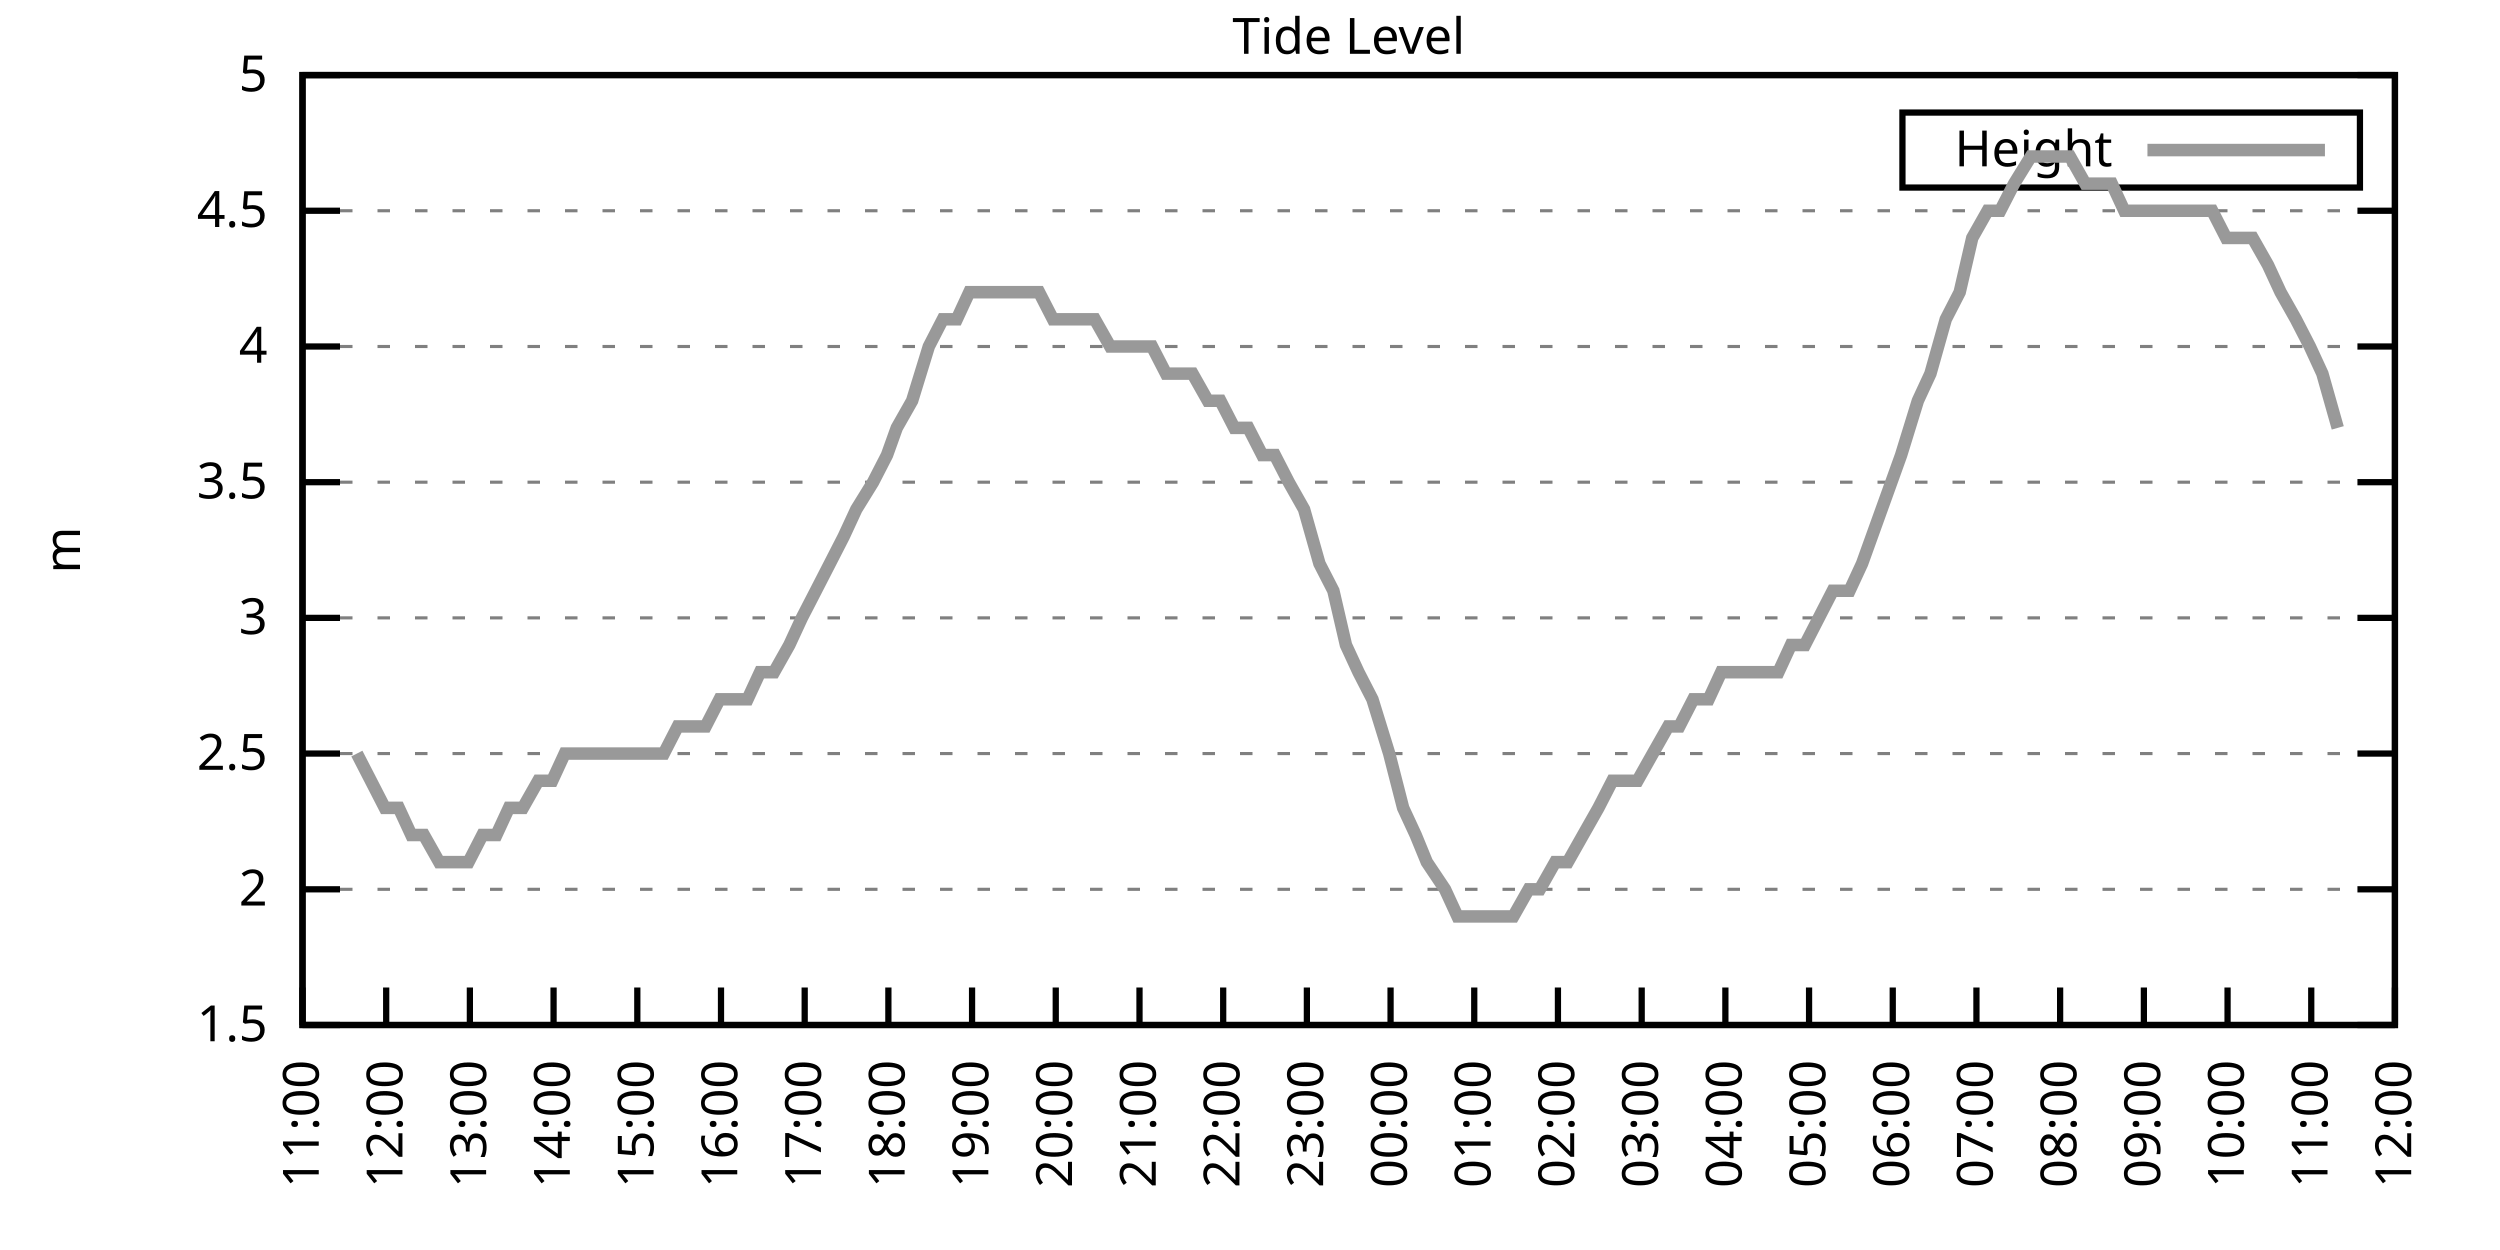
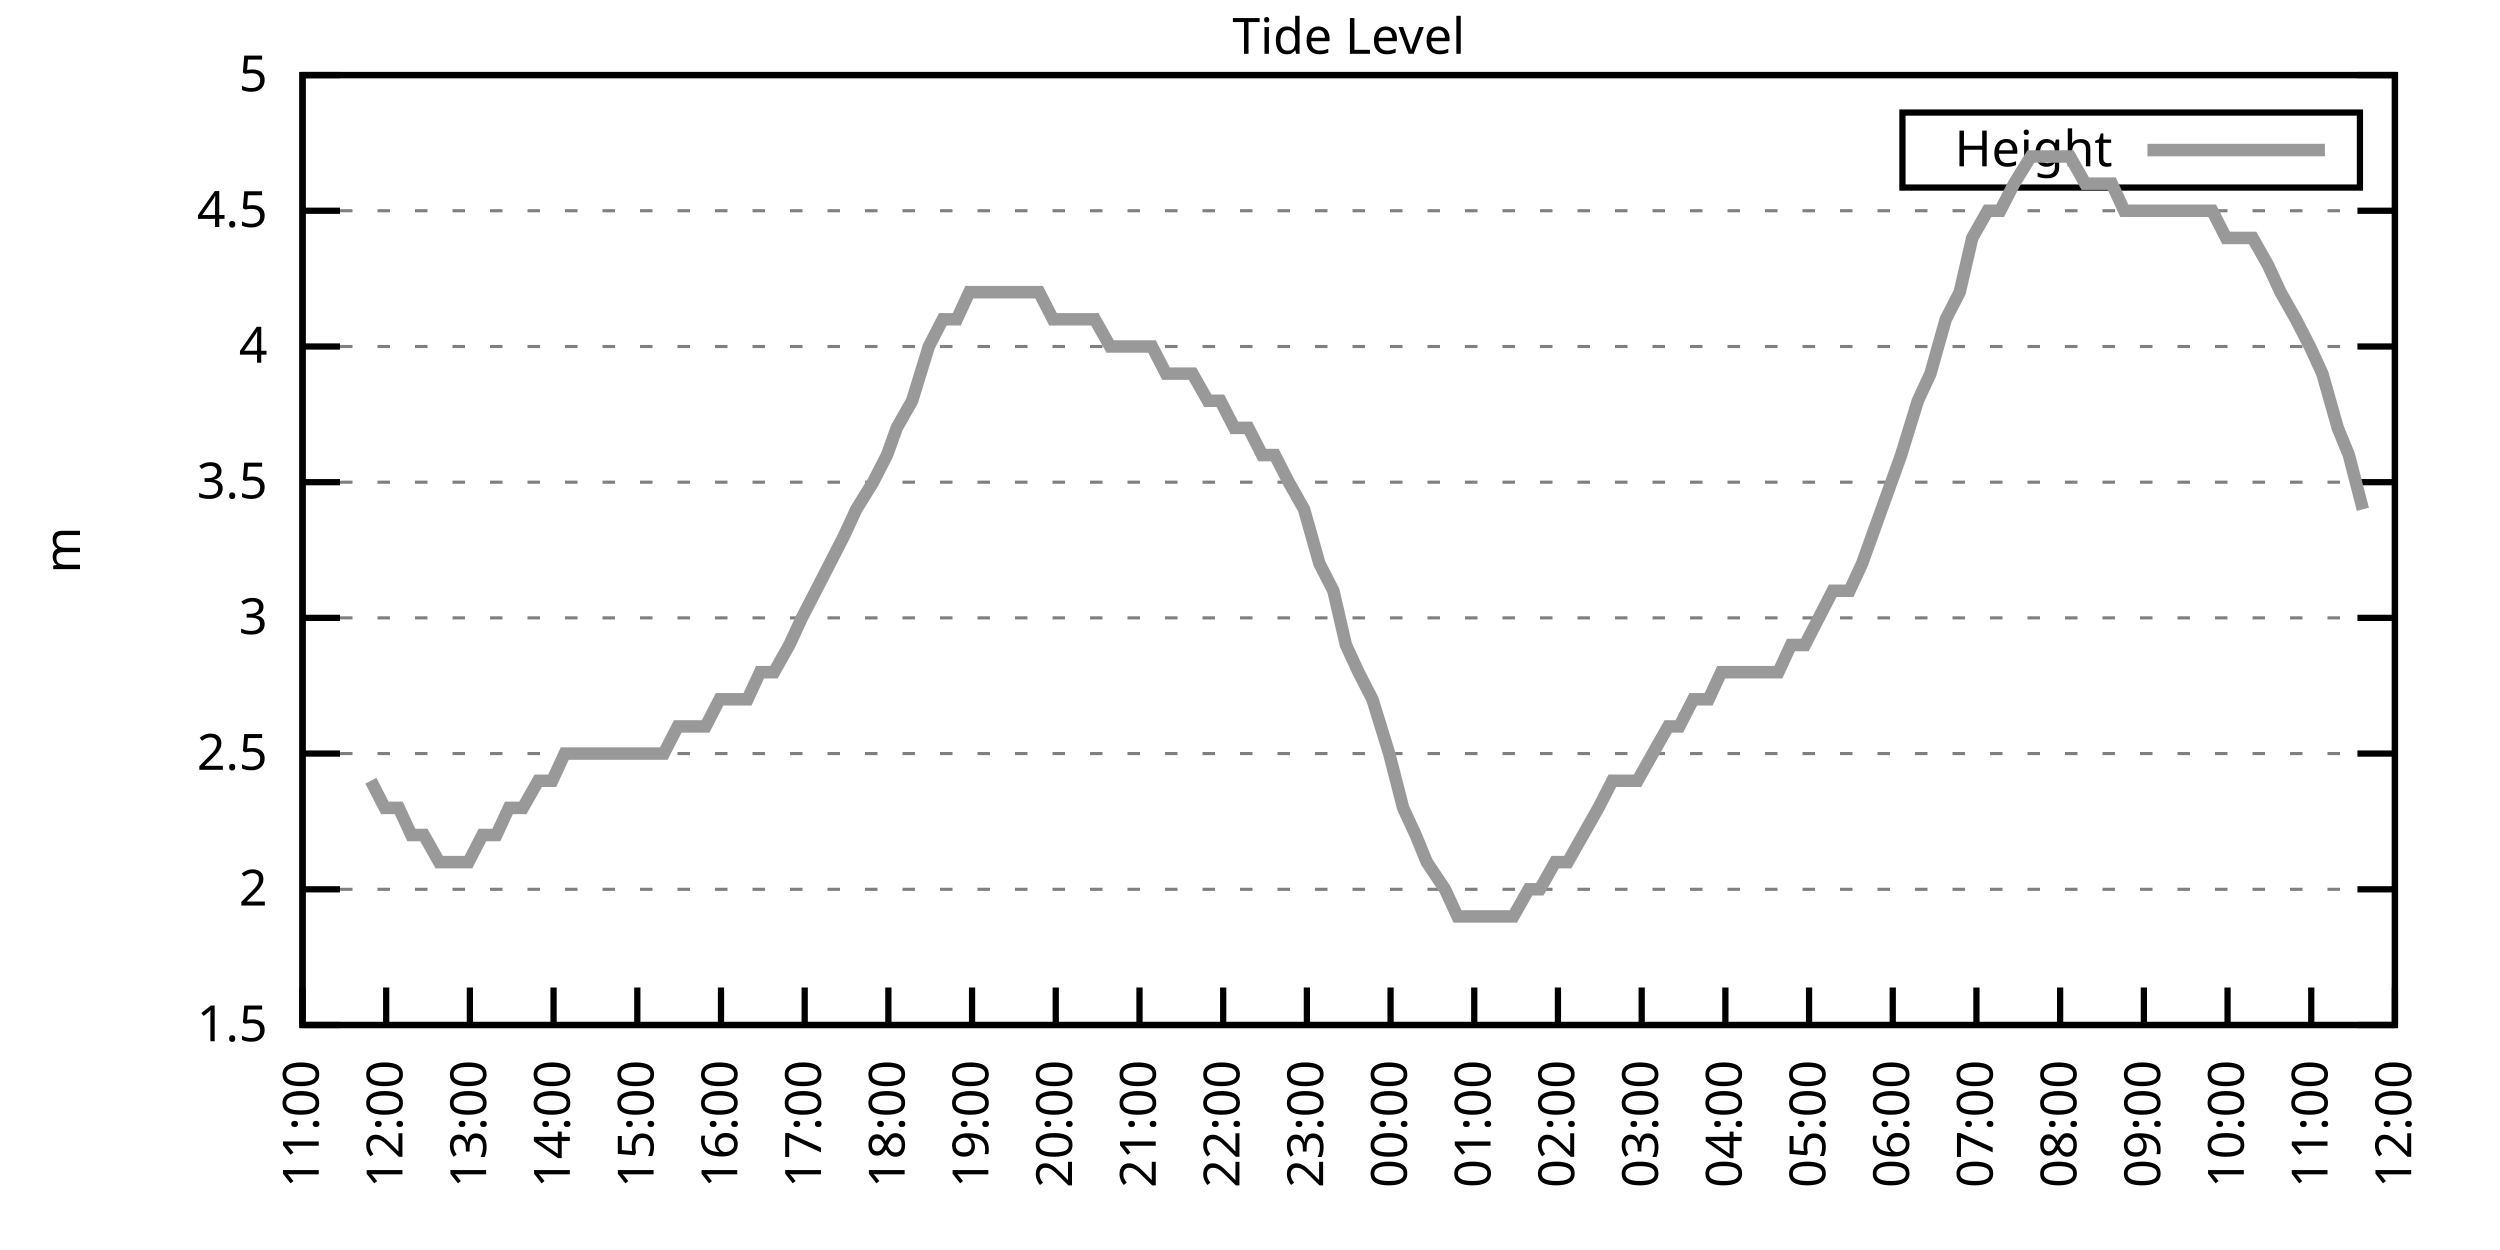
<svg xmlns="http://www.w3.org/2000/svg" xmlns:xlink="http://www.w3.org/1999/xlink" width="400" height="200" viewBox="0 0 400 200">
  <g id="gnuplot_canvas">
    <rect x="0" y="0" width="400" height="200" fill="none" />
    <defs>
      <circle id="gpDot" r="0.5" stroke-width="0.5" stroke="currentColor" />
      <path id="gpPt0" stroke-width="0.333" stroke="currentColor" d="M-1,0 h2 M0,-1 v2" />
      <path id="gpPt1" stroke-width="0.333" stroke="currentColor" d="M-1,-1 L1,1 M1,-1 L-1,1" />
      <path id="gpPt2" stroke-width="0.333" stroke="currentColor" d="M-1,0 L1,0 M0,-1 L0,1 M-1,-1 L1,1 M-1,1 L1,-1" />
      <rect id="gpPt3" stroke-width="0.333" stroke="currentColor" x="-1" y="-1" width="2" height="2" />
      <rect id="gpPt4" stroke-width="0.333" stroke="currentColor" fill="currentColor" x="-1" y="-1" width="2" height="2" />
      <circle id="gpPt5" stroke-width="0.333" stroke="currentColor" cx="0" cy="0" r="1" />
      <use xlink:href="#gpPt5" id="gpPt6" fill="currentColor" stroke="none" />
      <path id="gpPt7" stroke-width="0.333" stroke="currentColor" d="M0,-1.33 L-1.33,0.67 L1.33,0.67 z" />
      <use xlink:href="#gpPt7" id="gpPt8" fill="currentColor" stroke="none" />
      <use xlink:href="#gpPt7" id="gpPt9" stroke="currentColor" transform="rotate(180)" />
      <use xlink:href="#gpPt9" id="gpPt10" fill="currentColor" stroke="none" />
      <use xlink:href="#gpPt3" id="gpPt11" stroke="currentColor" transform="rotate(45)" />
      <use xlink:href="#gpPt11" id="gpPt12" fill="currentColor" stroke="none" />
      <path id="gpPt13" stroke-width="0.333" stroke="currentColor" d="M0,1.330 L1.265,0.411 L0.782,-1.067 L-0.782,-1.076 L-1.265,0.411 z" />
      <use xlink:href="#gpPt13" id="gpPt14" fill="currentColor" stroke="none" />
      <filter id="textbox" filterUnits="objectBoundingBox" x="0" y="0" height="1" width="1">
        <feFlood flood-color="white" flood-opacity="1" result="bgnd" />
        <feComposite in="SourceGraphic" in2="bgnd" operator="atop" />
      </filter>
      <filter id="greybox" filterUnits="objectBoundingBox" x="0" y="0" height="1" width="1">
        <feFlood flood-color="lightgrey" flood-opacity="1" result="grey" />
        <feComposite in="SourceGraphic" in2="grey" operator="atop" />
      </filter>
    </defs>
    <g fill="none" color="white" stroke="currentColor" stroke-width="1.00" stroke-linecap="butt" stroke-linejoin="miter">
</g>
    <g fill="none" color="black" stroke="currentColor" stroke-width="1.00" stroke-linecap="butt" stroke-linejoin="miter">
      <g stroke="none" shape-rendering="crispEdges">
        <polygon fill="rgb(255, 255, 255)" points="48.40,164.00 383.18,164.00 383.18,12.02 48.40,12.02 " />
      </g>
    </g>
    <g fill="none" color="black" stroke="currentColor" stroke-width="1.00" stroke-linecap="butt" stroke-linejoin="miter">
</g>
    <g fill="none" color="black" stroke="black" stroke-width="0.50" stroke-linecap="butt" stroke-linejoin="miter">
</g>
    <g fill="none" color="gray" stroke="currentColor" stroke-width="0.50" stroke-linecap="butt" stroke-linejoin="miter">
      <path stroke="gray" stroke-dasharray="2,4" class="gridline" d="M48.40,164.00 L383.19,164.00  " />
    </g>
    <g fill="none" color="gray" stroke="gray" stroke-width="1.00" stroke-linecap="butt" stroke-linejoin="miter">
</g>
    <g fill="none" color="black" stroke="currentColor" stroke-width="1.00" stroke-linecap="butt" stroke-linejoin="miter">
      <path stroke="black" d="M48.40,164.00 L54.40,164.00 M383.19,164.00 L377.19,164.00  " />
      <g transform="translate(42.80,166.60)" stroke="none" fill="black" font-family="Sans" font-size="8.00" text-anchor="end">
        <text>
          <tspan font-family="Sans"> 1.5</tspan>
        </text>
      </g>
    </g>
    <g fill="none" color="black" stroke="currentColor" stroke-width="1.00" stroke-linecap="butt" stroke-linejoin="miter">
</g>
    <g fill="none" color="black" stroke="black" stroke-width="0.50" stroke-linecap="butt" stroke-linejoin="miter">
</g>
    <g fill="none" color="gray" stroke="currentColor" stroke-width="0.50" stroke-linecap="butt" stroke-linejoin="miter">
      <path stroke="gray" stroke-dasharray="2,4" class="gridline" d="M48.40,142.29 L383.19,142.29  " />
    </g>
    <g fill="none" color="gray" stroke="gray" stroke-width="1.00" stroke-linecap="butt" stroke-linejoin="miter">
</g>
    <g fill="none" color="black" stroke="currentColor" stroke-width="1.00" stroke-linecap="butt" stroke-linejoin="miter">
      <path stroke="black" d="M48.40,142.29 L54.40,142.29 M383.19,142.29 L377.19,142.29  " />
      <g transform="translate(42.80,144.89)" stroke="none" fill="black" font-family="Sans" font-size="8.00" text-anchor="end">
        <text>
          <tspan font-family="Sans"> 2</tspan>
        </text>
      </g>
    </g>
    <g fill="none" color="black" stroke="currentColor" stroke-width="1.00" stroke-linecap="butt" stroke-linejoin="miter">
</g>
    <g fill="none" color="black" stroke="black" stroke-width="0.50" stroke-linecap="butt" stroke-linejoin="miter">
</g>
    <g fill="none" color="gray" stroke="currentColor" stroke-width="0.50" stroke-linecap="butt" stroke-linejoin="miter">
      <path stroke="gray" stroke-dasharray="2,4" class="gridline" d="M48.40,120.57 L383.19,120.57  " />
    </g>
    <g fill="none" color="gray" stroke="gray" stroke-width="1.00" stroke-linecap="butt" stroke-linejoin="miter">
</g>
    <g fill="none" color="black" stroke="currentColor" stroke-width="1.00" stroke-linecap="butt" stroke-linejoin="miter">
      <path stroke="black" d="M48.40,120.57 L54.40,120.57 M383.19,120.57 L377.19,120.57  " />
      <g transform="translate(42.80,123.17)" stroke="none" fill="black" font-family="Sans" font-size="8.00" text-anchor="end">
        <text>
          <tspan font-family="Sans"> 2.5</tspan>
        </text>
      </g>
    </g>
    <g fill="none" color="black" stroke="currentColor" stroke-width="1.00" stroke-linecap="butt" stroke-linejoin="miter">
</g>
    <g fill="none" color="black" stroke="black" stroke-width="0.50" stroke-linecap="butt" stroke-linejoin="miter">
</g>
    <g fill="none" color="gray" stroke="currentColor" stroke-width="0.50" stroke-linecap="butt" stroke-linejoin="miter">
      <path stroke="gray" stroke-dasharray="2,4" class="gridline" d="M48.40,98.86 L383.19,98.86  " />
    </g>
    <g fill="none" color="gray" stroke="gray" stroke-width="1.00" stroke-linecap="butt" stroke-linejoin="miter">
</g>
    <g fill="none" color="black" stroke="currentColor" stroke-width="1.00" stroke-linecap="butt" stroke-linejoin="miter">
      <path stroke="black" d="M48.40,98.86 L54.40,98.86 M383.19,98.86 L377.19,98.86  " />
      <g transform="translate(42.80,101.46)" stroke="none" fill="black" font-family="Sans" font-size="8.00" text-anchor="end">
        <text>
          <tspan font-family="Sans"> 3</tspan>
        </text>
      </g>
    </g>
    <g fill="none" color="black" stroke="currentColor" stroke-width="1.00" stroke-linecap="butt" stroke-linejoin="miter">
</g>
    <g fill="none" color="black" stroke="black" stroke-width="0.50" stroke-linecap="butt" stroke-linejoin="miter">
</g>
    <g fill="none" color="gray" stroke="currentColor" stroke-width="0.50" stroke-linecap="butt" stroke-linejoin="miter">
      <path stroke="gray" stroke-dasharray="2,4" class="gridline" d="M48.40,77.15 L383.19,77.15  " />
    </g>
    <g fill="none" color="gray" stroke="gray" stroke-width="1.00" stroke-linecap="butt" stroke-linejoin="miter">
</g>
    <g fill="none" color="black" stroke="currentColor" stroke-width="1.00" stroke-linecap="butt" stroke-linejoin="miter">
      <path stroke="black" d="M48.40,77.15 L54.40,77.15 M383.19,77.15 L377.19,77.15  " />
      <g transform="translate(42.80,79.75)" stroke="none" fill="black" font-family="Sans" font-size="8.00" text-anchor="end">
        <text>
          <tspan font-family="Sans"> 3.5</tspan>
        </text>
      </g>
    </g>
    <g fill="none" color="black" stroke="currentColor" stroke-width="1.00" stroke-linecap="butt" stroke-linejoin="miter">
</g>
    <g fill="none" color="black" stroke="black" stroke-width="0.50" stroke-linecap="butt" stroke-linejoin="miter">
</g>
    <g fill="none" color="gray" stroke="currentColor" stroke-width="0.50" stroke-linecap="butt" stroke-linejoin="miter">
      <path stroke="gray" stroke-dasharray="2,4" class="gridline" d="M48.40,55.44 L383.19,55.44  " />
    </g>
    <g fill="none" color="gray" stroke="gray" stroke-width="1.00" stroke-linecap="butt" stroke-linejoin="miter">
</g>
    <g fill="none" color="black" stroke="currentColor" stroke-width="1.00" stroke-linecap="butt" stroke-linejoin="miter">
      <path stroke="black" d="M48.40,55.44 L54.40,55.44 M383.19,55.44 L377.19,55.44  " />
      <g transform="translate(42.80,58.04)" stroke="none" fill="black" font-family="Sans" font-size="8.00" text-anchor="end">
        <text>
          <tspan font-family="Sans"> 4</tspan>
        </text>
      </g>
    </g>
    <g fill="none" color="black" stroke="currentColor" stroke-width="1.00" stroke-linecap="butt" stroke-linejoin="miter">
</g>
    <g fill="none" color="black" stroke="black" stroke-width="0.50" stroke-linecap="butt" stroke-linejoin="miter">
</g>
    <g fill="none" color="gray" stroke="currentColor" stroke-width="0.50" stroke-linecap="butt" stroke-linejoin="miter">
      <path stroke="gray" stroke-dasharray="2,4" class="gridline" d="M48.40,33.72 L383.19,33.72  " />
    </g>
    <g fill="none" color="gray" stroke="gray" stroke-width="1.00" stroke-linecap="butt" stroke-linejoin="miter">
</g>
    <g fill="none" color="black" stroke="currentColor" stroke-width="1.00" stroke-linecap="butt" stroke-linejoin="miter">
      <path stroke="black" d="M48.40,33.72 L54.40,33.72 M383.19,33.72 L377.19,33.72  " />
      <g transform="translate(42.80,36.32)" stroke="none" fill="black" font-family="Sans" font-size="8.00" text-anchor="end">
        <text>
          <tspan font-family="Sans"> 4.5</tspan>
        </text>
      </g>
    </g>
    <g fill="none" color="black" stroke="currentColor" stroke-width="1.00" stroke-linecap="butt" stroke-linejoin="miter">
</g>
    <g fill="none" color="black" stroke="black" stroke-width="0.50" stroke-linecap="butt" stroke-linejoin="miter">
</g>
    <g fill="none" color="gray" stroke="currentColor" stroke-width="0.50" stroke-linecap="butt" stroke-linejoin="miter">
      <path stroke="gray" stroke-dasharray="2,4" class="gridline" d="M48.40,12.01 L383.19,12.01  " />
    </g>
    <g fill="none" color="gray" stroke="gray" stroke-width="1.00" stroke-linecap="butt" stroke-linejoin="miter">
</g>
    <g fill="none" color="black" stroke="currentColor" stroke-width="1.00" stroke-linecap="butt" stroke-linejoin="miter">
      <path stroke="black" d="M48.40,12.01 L54.40,12.01 M383.19,12.01 L377.19,12.01  " />
      <g transform="translate(42.80,14.61)" stroke="none" fill="black" font-family="Sans" font-size="8.00" text-anchor="end">
        <text>
          <tspan font-family="Sans"> 5</tspan>
        </text>
      </g>
    </g>
    <g fill="none" color="black" stroke="currentColor" stroke-width="1.00" stroke-linecap="butt" stroke-linejoin="miter">
      <path stroke="black" d="M48.40,164.00 L48.40,158.00  " />
      <g transform="translate(51.00,169.60) rotate(270.00)" stroke="none" fill="black" font-family="Sans" font-size="8.00" text-anchor="end">
        <text>
          <tspan font-family="Sans">11:00</tspan>
        </text>
      </g>
    </g>
    <g fill="none" color="black" stroke="currentColor" stroke-width="1.00" stroke-linecap="butt" stroke-linejoin="miter">
      <path stroke="black" d="M61.79,164.00 L61.79,158.00  " />
      <g transform="translate(64.39,169.60) rotate(270.00)" stroke="none" fill="black" font-family="Sans" font-size="8.00" text-anchor="end">
        <text>
          <tspan font-family="Sans">12:00</tspan>
        </text>
      </g>
    </g>
    <g fill="none" color="black" stroke="currentColor" stroke-width="1.00" stroke-linecap="butt" stroke-linejoin="miter">
      <path stroke="black" d="M75.18,164.00 L75.18,158.00  " />
      <g transform="translate(77.78,169.60) rotate(270.00)" stroke="none" fill="black" font-family="Sans" font-size="8.00" text-anchor="end">
        <text>
          <tspan font-family="Sans">13:00</tspan>
        </text>
      </g>
    </g>
    <g fill="none" color="black" stroke="currentColor" stroke-width="1.00" stroke-linecap="butt" stroke-linejoin="miter">
      <path stroke="black" d="M88.57,164.00 L88.57,158.00  " />
      <g transform="translate(91.17,169.60) rotate(270.00)" stroke="none" fill="black" font-family="Sans" font-size="8.00" text-anchor="end">
        <text>
          <tspan font-family="Sans">14:00</tspan>
        </text>
      </g>
    </g>
    <g fill="none" color="black" stroke="currentColor" stroke-width="1.00" stroke-linecap="butt" stroke-linejoin="miter">
      <path stroke="black" d="M101.97,164.00 L101.97,158.00  " />
      <g transform="translate(104.57,169.60) rotate(270.00)" stroke="none" fill="black" font-family="Sans" font-size="8.00" text-anchor="end">
        <text>
          <tspan font-family="Sans">15:00</tspan>
        </text>
      </g>
    </g>
    <g fill="none" color="black" stroke="currentColor" stroke-width="1.00" stroke-linecap="butt" stroke-linejoin="miter">
      <path stroke="black" d="M115.36,164.00 L115.36,158.00  " />
      <g transform="translate(117.96,169.60) rotate(270.00)" stroke="none" fill="black" font-family="Sans" font-size="8.00" text-anchor="end">
        <text>
          <tspan font-family="Sans">16:00</tspan>
        </text>
      </g>
    </g>
    <g fill="none" color="black" stroke="currentColor" stroke-width="1.00" stroke-linecap="butt" stroke-linejoin="miter">
      <path stroke="black" d="M128.75,164.00 L128.75,158.00  " />
      <g transform="translate(131.35,169.60) rotate(270.00)" stroke="none" fill="black" font-family="Sans" font-size="8.00" text-anchor="end">
        <text>
          <tspan font-family="Sans">17:00</tspan>
        </text>
      </g>
    </g>
    <g fill="none" color="black" stroke="currentColor" stroke-width="1.00" stroke-linecap="butt" stroke-linejoin="miter">
      <path stroke="black" d="M142.14,164.00 L142.14,158.00  " />
      <g transform="translate(144.74,169.60) rotate(270.00)" stroke="none" fill="black" font-family="Sans" font-size="8.00" text-anchor="end">
        <text>
          <tspan font-family="Sans">18:00</tspan>
        </text>
      </g>
    </g>
    <g fill="none" color="black" stroke="currentColor" stroke-width="1.00" stroke-linecap="butt" stroke-linejoin="miter">
      <path stroke="black" d="M155.53,164.00 L155.53,158.00  " />
      <g transform="translate(158.13,169.60) rotate(270.00)" stroke="none" fill="black" font-family="Sans" font-size="8.00" text-anchor="end">
        <text>
          <tspan font-family="Sans">19:00</tspan>
        </text>
      </g>
    </g>
    <g fill="none" color="black" stroke="currentColor" stroke-width="1.00" stroke-linecap="butt" stroke-linejoin="miter">
      <path stroke="black" d="M168.92,164.00 L168.92,158.00  " />
      <g transform="translate(171.52,169.60) rotate(270.00)" stroke="none" fill="black" font-family="Sans" font-size="8.00" text-anchor="end">
        <text>
          <tspan font-family="Sans">20:00</tspan>
        </text>
      </g>
    </g>
    <g fill="none" color="black" stroke="currentColor" stroke-width="1.00" stroke-linecap="butt" stroke-linejoin="miter">
      <path stroke="black" d="M182.32,164.00 L182.32,158.00  " />
      <g transform="translate(184.92,169.60) rotate(270.00)" stroke="none" fill="black" font-family="Sans" font-size="8.00" text-anchor="end">
        <text>
          <tspan font-family="Sans">21:00</tspan>
        </text>
      </g>
    </g>
    <g fill="none" color="black" stroke="currentColor" stroke-width="1.00" stroke-linecap="butt" stroke-linejoin="miter">
      <path stroke="black" d="M195.71,164.00 L195.71,158.00  " />
      <g transform="translate(198.31,169.60) rotate(270.00)" stroke="none" fill="black" font-family="Sans" font-size="8.00" text-anchor="end">
        <text>
          <tspan font-family="Sans">22:00</tspan>
        </text>
      </g>
    </g>
    <g fill="none" color="black" stroke="currentColor" stroke-width="1.00" stroke-linecap="butt" stroke-linejoin="miter">
      <path stroke="black" d="M209.10,164.00 L209.10,158.00  " />
      <g transform="translate(211.70,169.60) rotate(270.00)" stroke="none" fill="black" font-family="Sans" font-size="8.00" text-anchor="end">
        <text>
          <tspan font-family="Sans">23:00</tspan>
        </text>
      </g>
    </g>
    <g fill="none" color="black" stroke="currentColor" stroke-width="1.00" stroke-linecap="butt" stroke-linejoin="miter">
      <path stroke="black" d="M222.49,164.00 L222.49,158.00  " />
      <g transform="translate(225.09,169.60) rotate(270.00)" stroke="none" fill="black" font-family="Sans" font-size="8.00" text-anchor="end">
        <text>
          <tspan font-family="Sans">00:00</tspan>
        </text>
      </g>
    </g>
    <g fill="none" color="black" stroke="currentColor" stroke-width="1.00" stroke-linecap="butt" stroke-linejoin="miter">
      <path stroke="black" d="M235.88,164.00 L235.88,158.00  " />
      <g transform="translate(238.48,169.60) rotate(270.00)" stroke="none" fill="black" font-family="Sans" font-size="8.00" text-anchor="end">
        <text>
          <tspan font-family="Sans">01:00</tspan>
        </text>
      </g>
    </g>
    <g fill="none" color="black" stroke="currentColor" stroke-width="1.00" stroke-linecap="butt" stroke-linejoin="miter">
      <path stroke="black" d="M249.27,164.00 L249.27,158.00  " />
      <g transform="translate(251.87,169.60) rotate(270.00)" stroke="none" fill="black" font-family="Sans" font-size="8.00" text-anchor="end">
        <text>
          <tspan font-family="Sans">02:00</tspan>
        </text>
      </g>
    </g>
    <g fill="none" color="black" stroke="currentColor" stroke-width="1.00" stroke-linecap="butt" stroke-linejoin="miter">
      <path stroke="black" d="M262.67,164.00 L262.67,158.00  " />
      <g transform="translate(265.27,169.60) rotate(270.00)" stroke="none" fill="black" font-family="Sans" font-size="8.00" text-anchor="end">
        <text>
          <tspan font-family="Sans">03:00</tspan>
        </text>
      </g>
    </g>
    <g fill="none" color="black" stroke="currentColor" stroke-width="1.00" stroke-linecap="butt" stroke-linejoin="miter">
      <path stroke="black" d="M276.06,164.00 L276.06,158.00  " />
      <g transform="translate(278.66,169.60) rotate(270.00)" stroke="none" fill="black" font-family="Sans" font-size="8.00" text-anchor="end">
        <text>
          <tspan font-family="Sans">04:00</tspan>
        </text>
      </g>
    </g>
    <g fill="none" color="black" stroke="currentColor" stroke-width="1.00" stroke-linecap="butt" stroke-linejoin="miter">
      <path stroke="black" d="M289.45,164.00 L289.45,158.00  " />
      <g transform="translate(292.05,169.60) rotate(270.00)" stroke="none" fill="black" font-family="Sans" font-size="8.00" text-anchor="end">
        <text>
          <tspan font-family="Sans">05:00</tspan>
        </text>
      </g>
    </g>
    <g fill="none" color="black" stroke="currentColor" stroke-width="1.00" stroke-linecap="butt" stroke-linejoin="miter">
      <path stroke="black" d="M302.84,164.00 L302.84,158.00  " />
      <g transform="translate(305.44,169.60) rotate(270.00)" stroke="none" fill="black" font-family="Sans" font-size="8.00" text-anchor="end">
        <text>
          <tspan font-family="Sans">06:00</tspan>
        </text>
      </g>
    </g>
    <g fill="none" color="black" stroke="currentColor" stroke-width="1.00" stroke-linecap="butt" stroke-linejoin="miter">
      <path stroke="black" d="M316.23,164.00 L316.23,158.00  " />
      <g transform="translate(318.83,169.60) rotate(270.00)" stroke="none" fill="black" font-family="Sans" font-size="8.00" text-anchor="end">
        <text>
          <tspan font-family="Sans">07:00</tspan>
        </text>
      </g>
    </g>
    <g fill="none" color="black" stroke="currentColor" stroke-width="1.00" stroke-linecap="butt" stroke-linejoin="miter">
      <path stroke="black" d="M329.62,164.00 L329.62,158.00  " />
      <g transform="translate(332.22,169.60) rotate(270.00)" stroke="none" fill="black" font-family="Sans" font-size="8.00" text-anchor="end">
        <text>
          <tspan font-family="Sans">08:00</tspan>
        </text>
      </g>
    </g>
    <g fill="none" color="black" stroke="currentColor" stroke-width="1.00" stroke-linecap="butt" stroke-linejoin="miter">
      <path stroke="black" d="M343.02,164.00 L343.02,158.00  " />
      <g transform="translate(345.62,169.60) rotate(270.00)" stroke="none" fill="black" font-family="Sans" font-size="8.00" text-anchor="end">
        <text>
          <tspan font-family="Sans">09:00</tspan>
        </text>
      </g>
    </g>
    <g fill="none" color="black" stroke="currentColor" stroke-width="1.00" stroke-linecap="butt" stroke-linejoin="miter">
      <path stroke="black" d="M356.41,164.00 L356.41,158.00  " />
      <g transform="translate(359.01,169.60) rotate(270.00)" stroke="none" fill="black" font-family="Sans" font-size="8.00" text-anchor="end">
        <text>
          <tspan font-family="Sans">10:00</tspan>
        </text>
      </g>
    </g>
    <g fill="none" color="black" stroke="currentColor" stroke-width="1.00" stroke-linecap="butt" stroke-linejoin="miter">
      <path stroke="black" d="M369.80,164.00 L369.80,158.00  " />
      <g transform="translate(372.40,169.60) rotate(270.00)" stroke="none" fill="black" font-family="Sans" font-size="8.00" text-anchor="end">
        <text>
          <tspan font-family="Sans">11:00</tspan>
        </text>
      </g>
    </g>
    <g fill="none" color="black" stroke="currentColor" stroke-width="1.00" stroke-linecap="butt" stroke-linejoin="miter">
      <path stroke="black" d="M383.19,164.00 L383.19,158.00  " />
      <g transform="translate(385.79,169.60) rotate(270.00)" stroke="none" fill="black" font-family="Sans" font-size="8.00" text-anchor="end">
        <text>
          <tspan font-family="Sans">12:00</tspan>
        </text>
      </g>
    </g>
    <g fill="none" color="black" stroke="currentColor" stroke-width="1.00" stroke-linecap="butt" stroke-linejoin="miter">
</g>
    <g fill="none" color="black" stroke="currentColor" stroke-width="1.00" stroke-linecap="butt" stroke-linejoin="miter">
      <path stroke="black" d="M48.40,12.01 L48.40,164.00 L383.19,164.00 L383.19,12.01 L48.40,12.01 Z  " />
    </g>
    <g fill="none" color="black" stroke="currentColor" stroke-width="1.00" stroke-linecap="butt" stroke-linejoin="miter">
</g>
    <g fill="none" color="black" stroke="currentColor" stroke-width="1.00" stroke-linecap="butt" stroke-linejoin="miter">
      <path stroke="black" d="M304.39,30.01 L304.39,18.01 L377.59,18.01 L377.59,30.01 L304.39,30.01 Z  " />
    </g>
    <g id="Tide_level_plot_1">
      <g fill="none" color="white" stroke="black" stroke-width="2.00" stroke-linecap="butt" stroke-linejoin="miter">
</g>
      <g fill="none" color="black" stroke="currentColor" stroke-width="2.00" stroke-linecap="butt" stroke-linejoin="miter">
        <g transform="translate(337.99,26.61)" stroke="none" fill="black" font-family="Sans" font-size="8.00" text-anchor="end">
          <text>
            <tspan font-family="Sans">Height</tspan>
          </text>
        </g>
      </g>
      <g fill="none" color="black" stroke="currentColor" stroke-width="2.00" stroke-linecap="butt" stroke-linejoin="miter">
-         <path stroke="rgb(153, 153, 153)" d="M343.59,24.01 L371.99,24.01 M57.10,120.57 L59.34,124.92 L61.57,129.26 L63.80,129.26 L65.81,133.60 L67.82,133.60   L70.27,137.94 L72.73,137.94 L74.96,137.94 L77.19,133.60 L79.42,133.60 L81.43,129.26 L83.66,129.26 L86.12,124.92   L88.35,124.92 L90.36,120.57 L92.37,120.57 L94.82,120.57 L97.28,120.57 L99.51,120.57 L101.74,120.57 L103.98,120.57   L106.21,120.57 L108.44,116.23 L110.67,116.23 L112.90,116.23 L115.13,111.89 L117.37,111.89 L119.60,111.89 L121.61,107.55   L123.84,107.55 L126.29,103.20 L128.30,98.86 L130.54,94.52 L132.77,90.18 L135.00,85.83 L137.01,81.49 L139.69,77.15   L141.92,72.81 L143.48,68.46 L145.94,64.12 L148.61,55.44 L150.85,51.09 L153.08,51.09 L155.09,46.75 L157.32,46.75   L159.55,46.75 L162.01,46.75 L164.01,46.75 L166.25,46.75 L168.48,51.09 L170.49,51.09 L173.17,51.09 L175.17,51.09   L177.63,55.44 L179.86,55.44 L182.09,55.44 L184.32,55.44 L186.56,59.78 L188.79,59.78 L190.80,59.78 L193.25,64.12   L195.26,64.12 L197.49,68.46 L199.73,68.46 L201.96,72.81 L203.97,72.81 L206.20,77.15 L208.65,81.49 L211.11,90.18   L213.34,94.52 L215.35,103.20 L217.36,107.55 L219.59,111.89 L222.27,120.57 L224.50,129.26 L226.51,133.60 L228.29,137.94   L231.20,142.29 L233.20,146.63 L235.44,146.63 L237.22,146.63 L240.12,146.63 L242.13,146.63 L244.59,142.29 L246.37,142.29   L248.83,137.94 L250.84,137.94 L253.29,133.60 L255.75,129.26 L257.98,124.92 L260.21,124.92 L262.00,124.92 L264.45,120.57   L266.91,116.23 L268.69,116.23 L270.92,111.89 L273.38,111.89 L275.39,107.55 L277.84,107.55 L280.30,107.55 L282.31,107.55   L284.54,107.55 L286.55,103.20 L288.78,103.20 L291.01,98.86 L293.24,94.52 L295.92,94.52 L297.93,90.18 L302.62,77.15   L304.18,72.81 L306.86,64.12 L308.87,59.78 L311.32,51.09 L313.55,46.75 L315.56,38.07 L318.02,33.72 L320.03,33.72   L322.26,29.38 L324.94,25.04 L328.95,25.04 L331.19,25.04 L333.64,29.38 L335.87,29.38 L337.88,29.38 L339.89,33.72   L342.57,33.72 L345.02,33.72 L347.26,33.72 L349.49,33.72 L351.72,33.72 L353.95,33.72 L356.18,38.07 L357.97,38.07   L360.42,38.07 L362.88,42.41 L364.89,46.75 L367.34,51.09 L369.58,55.44 L371.58,59.78 L374.04,68.46  " />
+         <path stroke="rgb(153, 153, 153)" d="M343.59,24.01 L371.99,24.01 M59.34,124.92 L61.57,129.26 L63.80,129.26 L65.81,133.60 L67.82,133.60 L70.27,137.94   L72.73,137.94 L74.96,137.94 L77.19,133.60 L79.42,133.60 L81.43,129.26 L83.66,129.26 L86.12,124.92 L88.35,124.92   L90.36,120.57 L92.37,120.57 L94.82,120.57 L97.28,120.57 L99.51,120.57 L101.74,120.57 L103.98,120.57 L106.21,120.57   L108.44,116.23 L110.67,116.23 L112.90,116.23 L115.13,111.89 L117.37,111.89 L119.60,111.89 L121.61,107.55 L123.84,107.55   L126.29,103.20 L128.30,98.86 L130.54,94.52 L132.77,90.18 L135.00,85.83 L137.01,81.49 L139.69,77.15 L141.92,72.81   L143.48,68.46 L145.94,64.12 L148.61,55.44 L150.85,51.09 L153.08,51.09 L155.09,46.75 L157.32,46.75 L159.55,46.75   L162.01,46.75 L164.01,46.75 L166.25,46.75 L168.48,51.09 L170.49,51.09 L173.17,51.09 L175.17,51.09 L177.63,55.44   L179.86,55.44 L182.09,55.44 L184.32,55.44 L186.56,59.78 L188.79,59.78 L190.80,59.78 L193.25,64.12 L195.26,64.12   L197.49,68.46 L199.73,68.46 L201.96,72.81 L203.97,72.81 L206.20,77.15 L208.65,81.49 L211.11,90.18 L213.34,94.52   L215.35,103.20 L217.36,107.55 L219.59,111.89 L222.27,120.57 L224.50,129.26 L226.51,133.60 L228.29,137.94 L231.20,142.29   L233.20,146.63 L235.44,146.63 L237.22,146.63 L240.12,146.63 L242.13,146.63 L244.59,142.29 L246.37,142.29 L248.83,137.94   L250.84,137.94 L253.29,133.60 L255.75,129.26 L257.98,124.92 L260.21,124.92 L262.00,124.92 L264.45,120.57 L266.91,116.23   L268.69,116.23 L270.92,111.89 L273.38,111.89 L275.39,107.55 L277.84,107.55 L280.30,107.55 L282.31,107.55 L284.54,107.55   L286.55,103.20 L288.78,103.20 L291.01,98.86 L293.24,94.52 L295.92,94.52 L297.93,90.18 L302.62,77.15 L304.18,72.81   L306.86,64.12 L308.87,59.78 L311.32,51.09 L313.55,46.75 L315.56,38.07 L318.02,33.72 L320.03,33.72 L322.26,29.38   L324.94,25.04 L328.95,25.04 L331.19,25.04 L333.64,29.38 L335.87,29.38 L337.88,29.38 L339.89,33.72 L342.57,33.72   L345.02,33.72 L347.26,33.72 L349.49,33.72 L351.72,33.72 L353.95,33.72 L356.18,38.07 L357.97,38.07 L360.42,38.07   L362.88,42.41 L364.89,46.75 L367.34,51.09 L369.58,55.44 L371.58,59.78 L374.04,68.46 L375.82,72.81 L378.06,81.49    " />
      </g>
    </g>
    <g fill="none" color="black" stroke="currentColor" stroke-width="2.00" stroke-linecap="butt" stroke-linejoin="miter">
</g>
    <g fill="none" color="black" stroke="black" stroke-width="1.00" stroke-linecap="butt" stroke-linejoin="miter">
</g>
    <g fill="none" color="black" stroke="currentColor" stroke-width="1.00" stroke-linecap="butt" stroke-linejoin="miter">
      <path stroke="black" d="M48.40,12.01 L48.40,164.00 L383.19,164.00 L383.19,12.01 L48.40,12.01 Z  " />
      <g transform="translate(12.80,88.01) rotate(270.00)" stroke="none" fill="black" font-family="Sans" font-size="8.00" text-anchor="middle">
        <text>
          <tspan font-family="Sans">m</tspan>
        </text>
      </g>
    </g>
    <g fill="none" color="black" stroke="currentColor" stroke-width="1.00" stroke-linecap="butt" stroke-linejoin="miter">
</g>
    <g fill="none" color="black" stroke="currentColor" stroke-width="1.00" stroke-linecap="butt" stroke-linejoin="miter">
      <g transform="translate(215.79,8.61)" stroke="none" fill="black" font-family="Sans" font-size="8.00" text-anchor="middle">
        <text>
          <tspan font-family="Sans">Tide Level</tspan>
        </text>
      </g>
    </g>
    <g fill="none" color="black" stroke="currentColor" stroke-width="1.00" stroke-linecap="butt" stroke-linejoin="miter">
</g>
  </g>
</svg>
